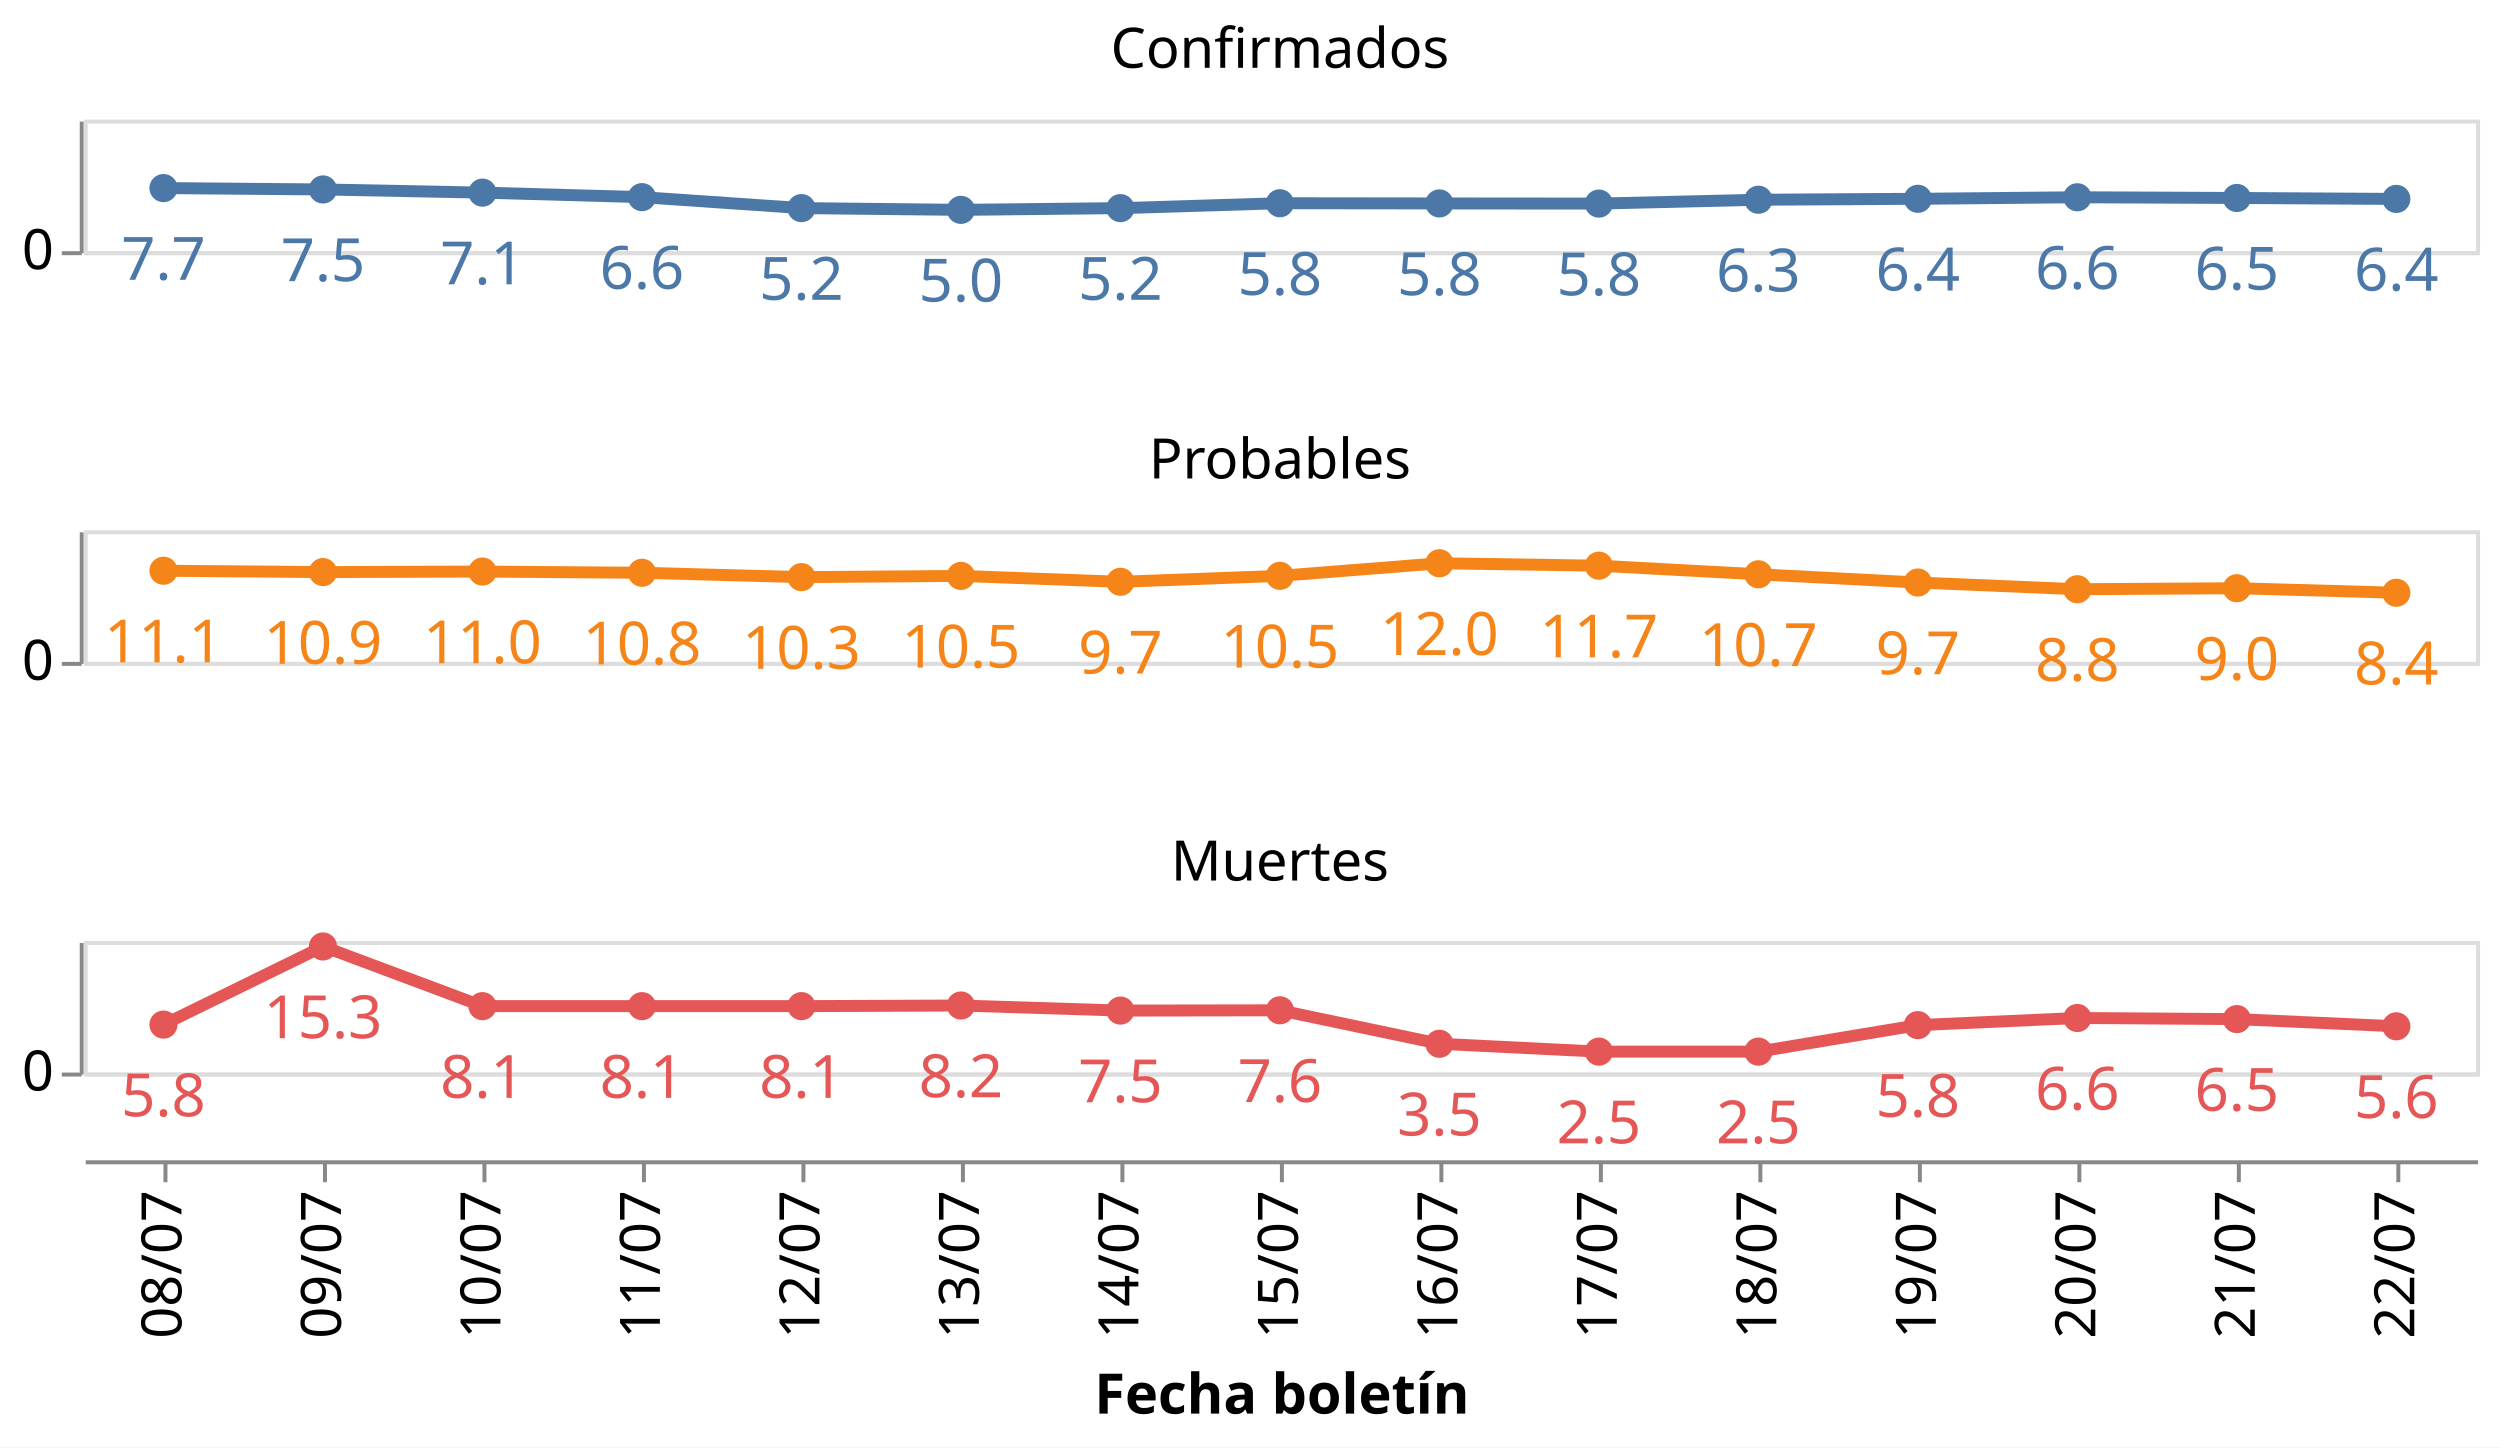
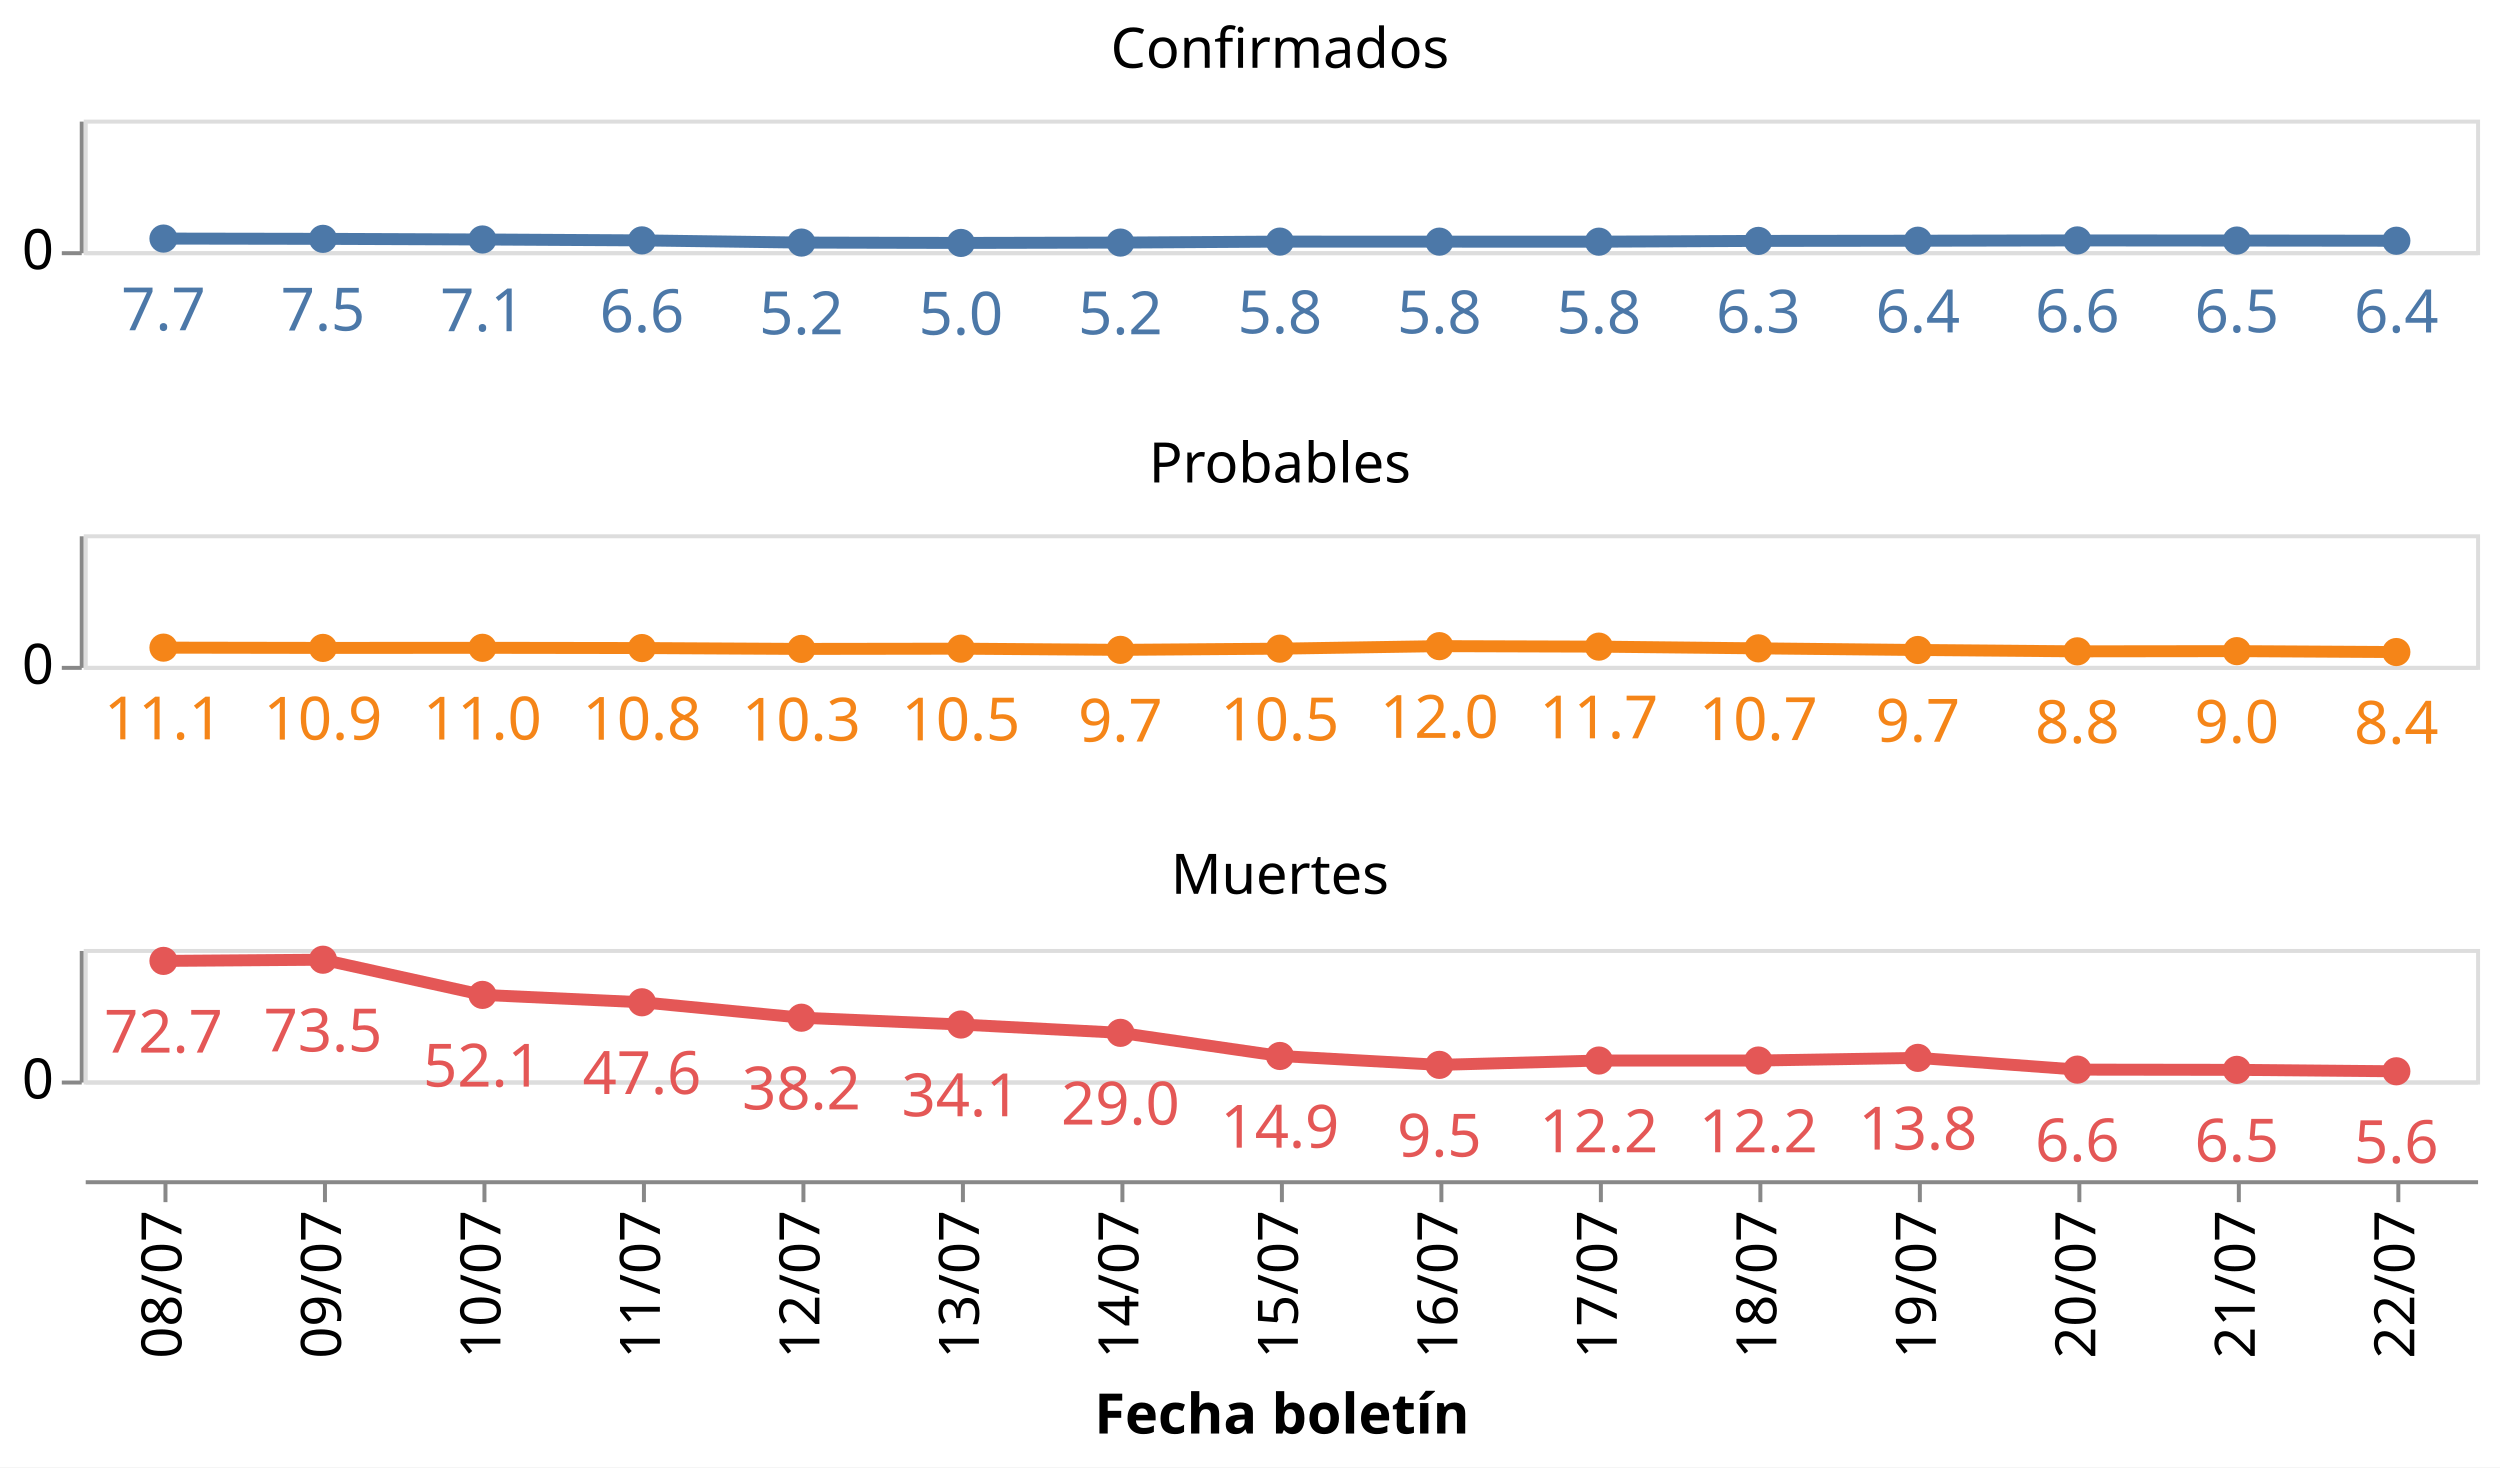
- <svg xmlns="http://www.w3.org/2000/svg" class="marks" width="627" height="363" viewBox="0 0 627 363" version="1.1">
-   <rect width="627" height="363" style="fill: white;" />
+ <svg xmlns="http://www.w3.org/2000/svg" class="marks" width="627" height="368" viewBox="0 0 627 368" version="1.1">
+   <rect width="627" height="368" style="fill: white;" />
  <g transform="translate(21,30)">
    <g class="mark-group role-frame root">
      <g transform="translate(0,0)">
        <path class="background" d="M0,0h0v0h0Z" style="fill: none;" />
        <g>
          <g class="mark-group role-row-header row_header">
            <g transform="translate(-1,0)">
              <path class="background" d="M0,0h0v33h0Z" style="fill: none;" />
              <g>
                <g class="mark-group role-axis">
                  <g transform="translate(0.5,0.5)">
                    <path class="background" d="M0,0h0v0h0Z" style="pointer-events: none; fill: none;" />
                    <g>
                      <g class="mark-rule role-axis-tick" style="pointer-events: none;">
                        <line transform="translate(0,33)" x2="-5" y2="0" style="fill: none; stroke: #888; stroke-width: 1; opacity: 1;" />
                      </g>
                      <g class="mark-text role-axis-label" style="pointer-events: none;">
                        <text text-anchor="end" transform="translate(-7,37)" style="font-family: sans-serif; font-size: 14px; fill: #000; opacity: 1;">0</text>
                      </g>
                      <g class="mark-rule role-axis-domain" style="pointer-events: none;">
                        <line transform="translate(0,33)" x2="0" y2="-33" style="fill: none; stroke: #888; stroke-width: 1; opacity: 1;" />
                      </g>
                    </g>
                    <path class="foreground" d="" style="pointer-events: none; display: none; fill: none;" />
                  </g>
                </g>
              </g>
              <path class="foreground" d="" style="display: none; fill: none;" />
            </g>
-             <g transform="translate(-1,103)">
+             <g transform="translate(-1,104)">
              <path class="background" d="M0,0h0v33h0Z" style="fill: none;" />
              <g>
                <g class="mark-group role-axis">
                  <g transform="translate(0.5,0.5)">
                    <path class="background" d="M0,0h0v0h0Z" style="pointer-events: none; fill: none;" />
                    <g>
                      <g class="mark-rule role-axis-tick" style="pointer-events: none;">
                        <line transform="translate(0,33)" x2="-5" y2="0" style="fill: none; stroke: #888; stroke-width: 1; opacity: 1;" />
                      </g>
                      <g class="mark-text role-axis-label" style="pointer-events: none;">
                        <text text-anchor="end" transform="translate(-7,37)" style="font-family: sans-serif; font-size: 14px; fill: #000; opacity: 1;">0</text>
                      </g>
                      <g class="mark-rule role-axis-domain" style="pointer-events: none;">
                        <line transform="translate(0,33)" x2="0" y2="-33" style="fill: none; stroke: #888; stroke-width: 1; opacity: 1;" />
                      </g>
                    </g>
                    <path class="foreground" d="" style="pointer-events: none; display: none; fill: none;" />
                  </g>
                </g>
              </g>
              <path class="foreground" d="" style="display: none; fill: none;" />
            </g>
-             <g transform="translate(-1,206)">
+             <g transform="translate(-1,208)">
              <path class="background" d="M0,0h0v33h0Z" style="fill: none;" />
              <g>
                <g class="mark-group role-axis">
                  <g transform="translate(0.5,0.5)">
                    <path class="background" d="M0,0h0v0h0Z" style="pointer-events: none; fill: none;" />
                    <g>
                      <g class="mark-rule role-axis-tick" style="pointer-events: none;">
                        <line transform="translate(0,33)" x2="-5" y2="0" style="fill: none; stroke: #888; stroke-width: 1; opacity: 1;" />
                      </g>
                      <g class="mark-text role-axis-label" style="pointer-events: none;">
                        <text text-anchor="end" transform="translate(-7,37)" style="font-family: sans-serif; font-size: 14px; fill: #000; opacity: 1;">0</text>
                      </g>
                      <g class="mark-rule role-axis-domain" style="pointer-events: none;">
                        <line transform="translate(0,33)" x2="0" y2="-33" style="fill: none; stroke: #888; stroke-width: 1; opacity: 1;" />
                      </g>
                    </g>
                    <path class="foreground" d="" style="pointer-events: none; display: none; fill: none;" />
                  </g>
                </g>
              </g>
              <path class="foreground" d="" style="display: none; fill: none;" />
            </g>
          </g>
          <g class="mark-group role-column-footer column_footer">
-             <g transform="translate(0,261)">
+             <g transform="translate(0,266)">
              <path class="background" d="M0,0h600v0h-600Z" style="fill: none;" />
              <g>
                <g class="mark-group role-axis">
                  <g transform="translate(0.5,0.5)">
                    <path class="background" d="M0,0h0v0h0Z" style="pointer-events: none; fill: none;" />
                    <g>
                      <g class="mark-rule role-axis-tick" style="pointer-events: none;">
                        <line transform="translate(20,0)" x2="0" y2="5" style="fill: none; stroke: #888; stroke-width: 1; opacity: 1;" />
                        <line transform="translate(60,0)" x2="0" y2="5" style="fill: none; stroke: #888; stroke-width: 1; opacity: 1;" />
                        <line transform="translate(100,0)" x2="0" y2="5" style="fill: none; stroke: #888; stroke-width: 1; opacity: 1;" />
                        <line transform="translate(140,0)" x2="0" y2="5" style="fill: none; stroke: #888; stroke-width: 1; opacity: 1;" />
                        <line transform="translate(180,0)" x2="0" y2="5" style="fill: none; stroke: #888; stroke-width: 1; opacity: 1;" />
                        <line transform="translate(220,0)" x2="0" y2="5" style="fill: none; stroke: #888; stroke-width: 1; opacity: 1;" />
                        <line transform="translate(260,0)" x2="0" y2="5" style="fill: none; stroke: #888; stroke-width: 1; opacity: 1;" />
                        <line transform="translate(300,0)" x2="0" y2="5" style="fill: none; stroke: #888; stroke-width: 1; opacity: 1;" />
                        <line transform="translate(340,0)" x2="0" y2="5" style="fill: none; stroke: #888; stroke-width: 1; opacity: 1;" />
                        <line transform="translate(380,0)" x2="0" y2="5" style="fill: none; stroke: #888; stroke-width: 1; opacity: 1;" />
                        <line transform="translate(420,0)" x2="0" y2="5" style="fill: none; stroke: #888; stroke-width: 1; opacity: 1;" />
                        <line transform="translate(460,0)" x2="0" y2="5" style="fill: none; stroke: #888; stroke-width: 1; opacity: 1;" />
                        <line transform="translate(500,0)" x2="0" y2="5" style="fill: none; stroke: #888; stroke-width: 1; opacity: 1;" />
                        <line transform="translate(540,0)" x2="0" y2="5" style="fill: none; stroke: #888; stroke-width: 1; opacity: 1;" />
                        <line transform="translate(580,0)" x2="0" y2="5" style="fill: none; stroke: #888; stroke-width: 1; opacity: 1;" />
                      </g>
                      <g class="mark-text role-axis-label" style="pointer-events: none;">
                        <text text-anchor="end" transform="translate(20,7) rotate(270) translate(0,4)" style="font-family: sans-serif; font-size: 14px; fill: #000; opacity: 1;">08/07</text>
                        <text text-anchor="end" transform="translate(60,7) rotate(270) translate(0,4)" style="font-family: sans-serif; font-size: 14px; fill: #000; opacity: 1;">09/07</text>
                        <text text-anchor="end" transform="translate(100,7) rotate(270) translate(0,4)" style="font-family: sans-serif; font-size: 14px; fill: #000; opacity: 1;">10/07</text>
                        <text text-anchor="end" transform="translate(140,7) rotate(270) translate(0,4)" style="font-family: sans-serif; font-size: 14px; fill: #000; opacity: 1;">11/07</text>
                        <text text-anchor="end" transform="translate(180,7) rotate(270) translate(0,4)" style="font-family: sans-serif; font-size: 14px; fill: #000; opacity: 1;">12/07</text>
                        <text text-anchor="end" transform="translate(220,7) rotate(270) translate(0,4)" style="font-family: sans-serif; font-size: 14px; fill: #000; opacity: 1;">13/07</text>
                        <text text-anchor="end" transform="translate(260,7) rotate(270) translate(0,4)" style="font-family: sans-serif; font-size: 14px; fill: #000; opacity: 1;">14/07</text>
                        <text text-anchor="end" transform="translate(300,7) rotate(270) translate(0,4)" style="font-family: sans-serif; font-size: 14px; fill: #000; opacity: 1;">15/07</text>
                        <text text-anchor="end" transform="translate(340,7) rotate(270) translate(0,4)" style="font-family: sans-serif; font-size: 14px; fill: #000; opacity: 1;">16/07</text>
                        <text text-anchor="end" transform="translate(380,7) rotate(270) translate(0,4)" style="font-family: sans-serif; font-size: 14px; fill: #000; opacity: 1;">17/07</text>
                        <text text-anchor="end" transform="translate(420,7) rotate(270) translate(0,4)" style="font-family: sans-serif; font-size: 14px; fill: #000; opacity: 1;">18/07</text>
                        <text text-anchor="end" transform="translate(460,7) rotate(270) translate(0,4)" style="font-family: sans-serif; font-size: 14px; fill: #000; opacity: 1;">19/07</text>
                        <text text-anchor="end" transform="translate(500,7) rotate(270) translate(0,4)" style="font-family: sans-serif; font-size: 14px; fill: #000; opacity: 1;">20/07</text>
                        <text text-anchor="end" transform="translate(540,7) rotate(270) translate(0,4)" style="font-family: sans-serif; font-size: 14px; fill: #000; opacity: 1;">21/07</text>
                        <text text-anchor="end" transform="translate(580,7) rotate(270) translate(0,4)" style="font-family: sans-serif; font-size: 14px; fill: #000; opacity: 1;">22/07</text>
                      </g>
                      <g class="mark-rule role-axis-domain" style="pointer-events: none;">
                        <line transform="translate(0,0)" x2="600" y2="0" style="fill: none; stroke: #888; stroke-width: 1; opacity: 1;" />
                      </g>
                      <g class="mark-text role-axis-title" style="pointer-events: none;">
                        <text text-anchor="middle" transform="translate(300,63.03418)" style="font-family: sans-serif; font-size: 14px; font-weight: bold; fill: #000; opacity: 1;">Fecha boletín</text>
                      </g>
                    </g>
                    <path class="foreground" d="" style="pointer-events: none; display: none; fill: none;" />
                  </g>
                </g>
              </g>
              <path class="foreground" d="" style="display: none; fill: none;" />
            </g>
          </g>
          <g class="mark-group role-scope cell">
            <g transform="translate(0,0)">
              <path class="background" d="M0.5,0.5h600v33h-600Z" style="fill: none; stroke: #ddd;" />
              <g>
                <g class="mark-group role-axis">
                  <g transform="translate(0.5,0.5)">
                    <path class="background" d="M0,0h0v0h0Z" style="pointer-events: none; fill: none;" />
                    <g>
                      <g class="mark-rule role-axis-grid" style="pointer-events: none;">
                        <line transform="translate(0,33)" x2="600" y2="0" style="fill: none; stroke: #ddd; stroke-width: 1; opacity: 1;" />
                      </g>
                    </g>
                    <path class="foreground" d="" style="pointer-events: none; display: none; fill: none;" />
                  </g>
                </g>
                <g class="mark-group role-scope child_layer_0_layer_0_pathgroup">
                  <g transform="translate(0,0)">
                    <path class="background" d="M0,0h600v33h-600Z" style="fill: none;" />
                    <g>
                      <g class="mark-line role-mark child_layer_0_layer_0_marks">
-                         <path d="M20,17.169L60,17.515L100,18.312L140,19.443L180,22.192L220,22.634L260,22.198L300,20.971L340,21.023L380,21.063L420,20.095L460,19.859L500,19.473L540,19.652L580,19.888" style="fill: none; stroke: #4c78a8; stroke-width: 3;" />
+                         <path d="M20,29.834L60,29.903L100,30.062L140,30.289L180,30.838L220,30.927L260,30.84L300,30.594L340,30.605L380,30.613L420,30.419L460,30.372L500,30.295L540,30.33L580,30.378" style="fill: none; stroke: #4c78a8; stroke-width: 3;" />
                      </g>
                    </g>
                    <path class="foreground" d="" style="display: none; fill: none;" />
                  </g>
                </g>
                <g class="mark-symbol role-mark child_layer_0_layer_1_marks">
-                   <path transform="translate(20,17.16926)" d="M3.536,0A3.536,3.536,0,1,1,-3.536,0A3.536,3.536,0,1,1,3.536,0" style="fill: #4c78a8; stroke-width: 2; opacity: 1;" />
-                   <path transform="translate(60,17.51533)" d="M3.536,0A3.536,3.536,0,1,1,-3.536,0A3.536,3.536,0,1,1,3.536,0" style="fill: #4c78a8; stroke-width: 2; opacity: 1;" />
-                   <path transform="translate(100,18.3121)" d="M3.536,0A3.536,3.536,0,1,1,-3.536,0A3.536,3.536,0,1,1,3.536,0" style="fill: #4c78a8; stroke-width: 2; opacity: 1;" />
-                   <path transform="translate(140,19.44287)" d="M3.536,0A3.536,3.536,0,1,1,-3.536,0A3.536,3.536,0,1,1,3.536,0" style="fill: #4c78a8; stroke-width: 2; opacity: 1;" />
-                   <path transform="translate(180,22.19184)" d="M3.536,0A3.536,3.536,0,1,1,-3.536,0A3.536,3.536,0,1,1,3.536,0" style="fill: #4c78a8; stroke-width: 2; opacity: 1;" />
-                   <path transform="translate(220,22.63365)" d="M3.536,0A3.536,3.536,0,1,1,-3.536,0A3.536,3.536,0,1,1,3.536,0" style="fill: #4c78a8; stroke-width: 2; opacity: 1;" />
-                   <path transform="translate(260,22.19777)" d="M3.536,0A3.536,3.536,0,1,1,-3.536,0A3.536,3.536,0,1,1,3.536,0" style="fill: #4c78a8; stroke-width: 2; opacity: 1;" />
-                   <path transform="translate(300,20.97067)" d="M3.536,0A3.536,3.536,0,1,1,-3.536,0A3.536,3.536,0,1,1,3.536,0" style="fill: #4c78a8; stroke-width: 2; opacity: 1;" />
-                   <path transform="translate(340,21.02334)" d="M3.536,0A3.536,3.536,0,1,1,-3.536,0A3.536,3.536,0,1,1,3.536,0" style="fill: #4c78a8; stroke-width: 2; opacity: 1;" />
-                   <path transform="translate(380,21.06256)" d="M3.536,0A3.536,3.536,0,1,1,-3.536,0A3.536,3.536,0,1,1,3.536,0" style="fill: #4c78a8; stroke-width: 2; opacity: 1;" />
-                   <path transform="translate(420,20.09459)" d="M3.536,0A3.536,3.536,0,1,1,-3.536,0A3.536,3.536,0,1,1,3.536,0" style="fill: #4c78a8; stroke-width: 2; opacity: 1;" />
-                   <path transform="translate(460,19.85922)" d="M3.536,0A3.536,3.536,0,1,1,-3.536,0A3.536,3.536,0,1,1,3.536,0" style="fill: #4c78a8; stroke-width: 2; opacity: 1;" />
-                   <path transform="translate(500,19.47345)" d="M3.536,0A3.536,3.536,0,1,1,-3.536,0A3.536,3.536,0,1,1,3.536,0" style="fill: #4c78a8; stroke-width: 2; opacity: 1;" />
-                   <path transform="translate(540,19.65161)" d="M3.536,0A3.536,3.536,0,1,1,-3.536,0A3.536,3.536,0,1,1,3.536,0" style="fill: #4c78a8; stroke-width: 2; opacity: 1;" />
-                   <path transform="translate(580,19.88809)" d="M3.536,0A3.536,3.536,0,1,1,-3.536,0A3.536,3.536,0,1,1,3.536,0" style="fill: #4c78a8; stroke-width: 2; opacity: 1;" />
+                   <path transform="translate(580,30.37762)" d="M3.536,0A3.536,3.536,0,1,1,-3.536,0A3.536,3.536,0,1,1,3.536,0" style="fill: #4c78a8; stroke-width: 2; opacity: 1;" />
+                   <path transform="translate(540,30.33032)" d="M3.536,0A3.536,3.536,0,1,1,-3.536,0A3.536,3.536,0,1,1,3.536,0" style="fill: #4c78a8; stroke-width: 2; opacity: 1;" />
+                   <path transform="translate(500,30.29469)" d="M3.536,0A3.536,3.536,0,1,1,-3.536,0A3.536,3.536,0,1,1,3.536,0" style="fill: #4c78a8; stroke-width: 2; opacity: 1;" />
+                   <path transform="translate(460,30.37184)" d="M3.536,0A3.536,3.536,0,1,1,-3.536,0A3.536,3.536,0,1,1,3.536,0" style="fill: #4c78a8; stroke-width: 2; opacity: 1;" />
+                   <path transform="translate(420,30.41892)" d="M3.536,0A3.536,3.536,0,1,1,-3.536,0A3.536,3.536,0,1,1,3.536,0" style="fill: #4c78a8; stroke-width: 2; opacity: 1;" />
+                   <path transform="translate(380,30.61251)" d="M3.536,0A3.536,3.536,0,1,1,-3.536,0A3.536,3.536,0,1,1,3.536,0" style="fill: #4c78a8; stroke-width: 2; opacity: 1;" />
+                   <path transform="translate(340,30.60467)" d="M3.536,0A3.536,3.536,0,1,1,-3.536,0A3.536,3.536,0,1,1,3.536,0" style="fill: #4c78a8; stroke-width: 2; opacity: 1;" />
+                   <path transform="translate(300,30.59413)" d="M3.536,0A3.536,3.536,0,1,1,-3.536,0A3.536,3.536,0,1,1,3.536,0" style="fill: #4c78a8; stroke-width: 2; opacity: 1;" />
+                   <path transform="translate(260,30.83955)" d="M3.536,0A3.536,3.536,0,1,1,-3.536,0A3.536,3.536,0,1,1,3.536,0" style="fill: #4c78a8; stroke-width: 2; opacity: 1;" />
+                   <path transform="translate(220,30.92673)" d="M3.536,0A3.536,3.536,0,1,1,-3.536,0A3.536,3.536,0,1,1,3.536,0" style="fill: #4c78a8; stroke-width: 2; opacity: 1;" />
+                   <path transform="translate(180,30.83837)" d="M3.536,0A3.536,3.536,0,1,1,-3.536,0A3.536,3.536,0,1,1,3.536,0" style="fill: #4c78a8; stroke-width: 2; opacity: 1;" />
+                   <path transform="translate(140,30.28857)" d="M3.536,0A3.536,3.536,0,1,1,-3.536,0A3.536,3.536,0,1,1,3.536,0" style="fill: #4c78a8; stroke-width: 2; opacity: 1;" />
+                   <path transform="translate(100,30.06242)" d="M3.536,0A3.536,3.536,0,1,1,-3.536,0A3.536,3.536,0,1,1,3.536,0" style="fill: #4c78a8; stroke-width: 2; opacity: 1;" />
+                   <path transform="translate(60,29.90307)" d="M3.536,0A3.536,3.536,0,1,1,-3.536,0A3.536,3.536,0,1,1,3.536,0" style="fill: #4c78a8; stroke-width: 2; opacity: 1;" />
+                   <path transform="translate(20,29.83385)" d="M3.536,0A3.536,3.536,0,1,1,-3.536,0A3.536,3.536,0,1,1,3.536,0" style="fill: #4c78a8; stroke-width: 2; opacity: 1;" />
                </g>
                <g class="mark-text role-mark child_layer_1_marks">
-                   <text text-anchor="middle" transform="translate(20,40.16926)" style="font-family: sans-serif; font-size: 15px; fill: #4c78a8;">7.7</text>
-                   <text text-anchor="middle" transform="translate(60,40.51533)" style="font-family: sans-serif; font-size: 15px; fill: #4c78a8;">7.5</text>
-                   <text text-anchor="middle" transform="translate(100,41.3121)" style="font-family: sans-serif; font-size: 15px; fill: #4c78a8;">7.1</text>
-                   <text text-anchor="middle" transform="translate(140,42.44287)" style="font-family: sans-serif; font-size: 15px; fill: #4c78a8;">6.6</text>
-                   <text text-anchor="middle" transform="translate(180,45.19184)" style="font-family: sans-serif; font-size: 15px; fill: #4c78a8;">5.2</text>
-                   <text text-anchor="middle" transform="translate(220,45.63365)" style="font-family: sans-serif; font-size: 15px; fill: #4c78a8;">5.0</text>
-                   <text text-anchor="middle" transform="translate(260,45.19777)" style="font-family: sans-serif; font-size: 15px; fill: #4c78a8;">5.2</text>
-                   <text text-anchor="middle" transform="translate(300,43.97067)" style="font-family: sans-serif; font-size: 15px; fill: #4c78a8;">5.8</text>
-                   <text text-anchor="middle" transform="translate(340,44.02334)" style="font-family: sans-serif; font-size: 15px; fill: #4c78a8;">5.8</text>
-                   <text text-anchor="middle" transform="translate(380,44.06256)" style="font-family: sans-serif; font-size: 15px; fill: #4c78a8;">5.8</text>
-                   <text text-anchor="middle" transform="translate(420,43.09459)" style="font-family: sans-serif; font-size: 15px; fill: #4c78a8;">6.3</text>
-                   <text text-anchor="middle" transform="translate(460,42.85922)" style="font-family: sans-serif; font-size: 15px; fill: #4c78a8;">6.4</text>
-                   <text text-anchor="middle" transform="translate(500,42.47345)" style="font-family: sans-serif; font-size: 15px; fill: #4c78a8;">6.6</text>
-                   <text text-anchor="middle" transform="translate(540,42.65161)" style="font-family: sans-serif; font-size: 15px; fill: #4c78a8;">6.5</text>
-                   <text text-anchor="middle" transform="translate(580,42.88809)" style="font-family: sans-serif; font-size: 15px; fill: #4c78a8;">6.4</text>
+                   <text text-anchor="middle" transform="translate(580,53.37762)" style="font-family: sans-serif; font-size: 15px; fill: #4c78a8;">6.4</text>
+                   <text text-anchor="middle" transform="translate(540,53.33032)" style="font-family: sans-serif; font-size: 15px; fill: #4c78a8;">6.5</text>
+                   <text text-anchor="middle" transform="translate(500,53.29469)" style="font-family: sans-serif; font-size: 15px; fill: #4c78a8;">6.6</text>
+                   <text text-anchor="middle" transform="translate(460,53.37184)" style="font-family: sans-serif; font-size: 15px; fill: #4c78a8;">6.4</text>
+                   <text text-anchor="middle" transform="translate(420,53.41892)" style="font-family: sans-serif; font-size: 15px; fill: #4c78a8;">6.3</text>
+                   <text text-anchor="middle" transform="translate(380,53.61251)" style="font-family: sans-serif; font-size: 15px; fill: #4c78a8;">5.8</text>
+                   <text text-anchor="middle" transform="translate(340,53.60467)" style="font-family: sans-serif; font-size: 15px; fill: #4c78a8;">5.8</text>
+                   <text text-anchor="middle" transform="translate(300,53.59413)" style="font-family: sans-serif; font-size: 15px; fill: #4c78a8;">5.8</text>
+                   <text text-anchor="middle" transform="translate(260,53.83955)" style="font-family: sans-serif; font-size: 15px; fill: #4c78a8;">5.2</text>
+                   <text text-anchor="middle" transform="translate(220,53.92673)" style="font-family: sans-serif; font-size: 15px; fill: #4c78a8;">5.0</text>
+                   <text text-anchor="middle" transform="translate(180,53.83837)" style="font-family: sans-serif; font-size: 15px; fill: #4c78a8;">5.2</text>
+                   <text text-anchor="middle" transform="translate(140,53.28857)" style="font-family: sans-serif; font-size: 15px; fill: #4c78a8;">6.6</text>
+                   <text text-anchor="middle" transform="translate(100,53.06242)" style="font-family: sans-serif; font-size: 15px; fill: #4c78a8;">7.1</text>
+                   <text text-anchor="middle" transform="translate(60,52.90307)" style="font-family: sans-serif; font-size: 15px; fill: #4c78a8;">7.5</text>
+                   <text text-anchor="middle" transform="translate(20,52.83385)" style="font-family: sans-serif; font-size: 15px; fill: #4c78a8;">7.7</text>
                </g>
                <g class="mark-group role-title">
                  <g transform="translate(300,-24)">
                    <path class="background" d="M0,0h0v0h0Z" style="pointer-events: none; fill: none;" />
                    <g>
                      <g class="mark-text role-title-text" style="pointer-events: none;">
                        <text text-anchor="middle" transform="translate(0,11)" style="font-family: sans-serif; font-size: 14px; fill: #000; opacity: 1;">Confirmados</text>
                      </g>
                    </g>
                    <path class="foreground" d="" style="pointer-events: none; display: none; fill: none;" />
                  </g>
                </g>
              </g>
              <path class="foreground" d="" style="display: none; fill: none;" />
            </g>
-             <g transform="translate(0,103)">
+             <g transform="translate(0,104)">
              <path class="background" d="M0.5,0.5h600v33h-600Z" style="fill: none; stroke: #ddd;" />
              <g>
                <g class="mark-group role-axis">
                  <g transform="translate(0.5,0.5)">
                    <path class="background" d="M0,0h0v0h0Z" style="pointer-events: none; fill: none;" />
                    <g>
                      <g class="mark-rule role-axis-grid" style="pointer-events: none;">
                        <line transform="translate(0,33)" x2="600" y2="0" style="fill: none; stroke: #ddd; stroke-width: 1; opacity: 1;" />
                      </g>
                    </g>
                    <path class="foreground" d="" style="pointer-events: none; display: none; fill: none;" />
                  </g>
                </g>
                <g class="mark-group role-scope child_layer_0_layer_0_pathgroup">
                  <g transform="translate(0,0)">
                    <path class="background" d="M0,0h600v33h-600Z" style="fill: none;" />
                    <g>
                      <g class="mark-line role-mark child_layer_0_layer_0_marks">
-                         <path d="M20,10.137L60,10.479L100,10.348L140,10.654L180,11.737L220,11.437L260,12.918L300,11.427L340,8.267L380,8.878L420,11.03L460,13.097L500,14.781L540,14.523L580,15.664" style="fill: none; stroke: #f58518; stroke-width: 3;" />
+                         <path d="M20,28.427L60,28.496L100,28.47L140,28.531L180,28.747L220,28.688L260,28.984L300,28.685L340,28.053L380,28.176L420,28.606L460,29.019L500,29.356L540,29.305L580,29.533" style="fill: none; stroke: #f58518; stroke-width: 3;" />
                      </g>
                    </g>
                    <path class="foreground" d="" style="display: none; fill: none;" />
                  </g>
                </g>
                <g class="mark-symbol role-mark child_layer_0_layer_1_marks">
-                   <path transform="translate(20,10.13724)" d="M3.536,0A3.536,3.536,0,1,1,-3.536,0A3.536,3.536,0,1,1,3.536,0" style="fill: #f58518; stroke-width: 2; opacity: 1;" />
-                   <path transform="translate(60,10.47876)" d="M3.536,0A3.536,3.536,0,1,1,-3.536,0A3.536,3.536,0,1,1,3.536,0" style="fill: #f58518; stroke-width: 2; opacity: 1;" />
-                   <path transform="translate(100,10.34828)" d="M3.536,0A3.536,3.536,0,1,1,-3.536,0A3.536,3.536,0,1,1,3.536,0" style="fill: #f58518; stroke-width: 2; opacity: 1;" />
-                   <path transform="translate(140,10.65423)" d="M3.536,0A3.536,3.536,0,1,1,-3.536,0A3.536,3.536,0,1,1,3.536,0" style="fill: #f58518; stroke-width: 2; opacity: 1;" />
-                   <path transform="translate(180,11.73723)" d="M3.536,0A3.536,3.536,0,1,1,-3.536,0A3.536,3.536,0,1,1,3.536,0" style="fill: #f58518; stroke-width: 2; opacity: 1;" />
-                   <path transform="translate(220,11.4375)" d="M3.536,0A3.536,3.536,0,1,1,-3.536,0A3.536,3.536,0,1,1,3.536,0" style="fill: #f58518; stroke-width: 2; opacity: 1;" />
-                   <path transform="translate(260,12.91804)" d="M3.536,0A3.536,3.536,0,1,1,-3.536,0A3.536,3.536,0,1,1,3.536,0" style="fill: #f58518; stroke-width: 2; opacity: 1;" />
-                   <path transform="translate(300,11.42723)" d="M3.536,0A3.536,3.536,0,1,1,-3.536,0A3.536,3.536,0,1,1,3.536,0" style="fill: #f58518; stroke-width: 2; opacity: 1;" />
-                   <path transform="translate(340,8.267284)" d="M3.536,0A3.536,3.536,0,1,1,-3.536,0A3.536,3.536,0,1,1,3.536,0" style="fill: #f58518; stroke-width: 2; opacity: 1;" />
-                   <path transform="translate(380,8.877801)" d="M3.536,0A3.536,3.536,0,1,1,-3.536,0A3.536,3.536,0,1,1,3.536,0" style="fill: #f58518; stroke-width: 2; opacity: 1;" />
-                   <path transform="translate(420,11.03048)" d="M3.536,0A3.536,3.536,0,1,1,-3.536,0A3.536,3.536,0,1,1,3.536,0" style="fill: #f58518; stroke-width: 2; opacity: 1;" />
-                   <path transform="translate(460,13.09655)" d="M3.536,0A3.536,3.536,0,1,1,-3.536,0A3.536,3.536,0,1,1,3.536,0" style="fill: #f58518; stroke-width: 2; opacity: 1;" />
-                   <path transform="translate(500,14.78148)" d="M3.536,0A3.536,3.536,0,1,1,-3.536,0A3.536,3.536,0,1,1,3.536,0" style="fill: #f58518; stroke-width: 2; opacity: 1;" />
-                   <path transform="translate(540,14.52319)" d="M3.536,0A3.536,3.536,0,1,1,-3.536,0A3.536,3.536,0,1,1,3.536,0" style="fill: #f58518; stroke-width: 2; opacity: 1;" />
-                   <path transform="translate(580,15.66378)" d="M3.536,0A3.536,3.536,0,1,1,-3.536,0A3.536,3.536,0,1,1,3.536,0" style="fill: #f58518; stroke-width: 2; opacity: 1;" />
+                   <path transform="translate(580,29.53276)" d="M3.536,0A3.536,3.536,0,1,1,-3.536,0A3.536,3.536,0,1,1,3.536,0" style="fill: #f58518; stroke-width: 2; opacity: 1;" />
+                   <path transform="translate(540,29.30464)" d="M3.536,0A3.536,3.536,0,1,1,-3.536,0A3.536,3.536,0,1,1,3.536,0" style="fill: #f58518; stroke-width: 2; opacity: 1;" />
+                   <path transform="translate(500,29.3563)" d="M3.536,0A3.536,3.536,0,1,1,-3.536,0A3.536,3.536,0,1,1,3.536,0" style="fill: #f58518; stroke-width: 2; opacity: 1;" />
+                   <path transform="translate(460,29.01931)" d="M3.536,0A3.536,3.536,0,1,1,-3.536,0A3.536,3.536,0,1,1,3.536,0" style="fill: #f58518; stroke-width: 2; opacity: 1;" />
+                   <path transform="translate(420,28.6061)" d="M3.536,0A3.536,3.536,0,1,1,-3.536,0A3.536,3.536,0,1,1,3.536,0" style="fill: #f58518; stroke-width: 2; opacity: 1;" />
+                   <path transform="translate(380,28.17556)" d="M3.536,0A3.536,3.536,0,1,1,-3.536,0A3.536,3.536,0,1,1,3.536,0" style="fill: #f58518; stroke-width: 2; opacity: 1;" />
+                   <path transform="translate(340,28.05346)" d="M3.536,0A3.536,3.536,0,1,1,-3.536,0A3.536,3.536,0,1,1,3.536,0" style="fill: #f58518; stroke-width: 2; opacity: 1;" />
+                   <path transform="translate(300,28.68545)" d="M3.536,0A3.536,3.536,0,1,1,-3.536,0A3.536,3.536,0,1,1,3.536,0" style="fill: #f58518; stroke-width: 2; opacity: 1;" />
+                   <path transform="translate(260,28.98361)" d="M3.536,0A3.536,3.536,0,1,1,-3.536,0A3.536,3.536,0,1,1,3.536,0" style="fill: #f58518; stroke-width: 2; opacity: 1;" />
+                   <path transform="translate(220,28.6875)" d="M3.536,0A3.536,3.536,0,1,1,-3.536,0A3.536,3.536,0,1,1,3.536,0" style="fill: #f58518; stroke-width: 2; opacity: 1;" />
+                   <path transform="translate(180,28.74745)" d="M3.536,0A3.536,3.536,0,1,1,-3.536,0A3.536,3.536,0,1,1,3.536,0" style="fill: #f58518; stroke-width: 2; opacity: 1;" />
+                   <path transform="translate(140,28.53085)" d="M3.536,0A3.536,3.536,0,1,1,-3.536,0A3.536,3.536,0,1,1,3.536,0" style="fill: #f58518; stroke-width: 2; opacity: 1;" />
+                   <path transform="translate(100,28.46966)" d="M3.536,0A3.536,3.536,0,1,1,-3.536,0A3.536,3.536,0,1,1,3.536,0" style="fill: #f58518; stroke-width: 2; opacity: 1;" />
+                   <path transform="translate(60,28.49575)" d="M3.536,0A3.536,3.536,0,1,1,-3.536,0A3.536,3.536,0,1,1,3.536,0" style="fill: #f58518; stroke-width: 2; opacity: 1;" />
+                   <path transform="translate(20,28.42745)" d="M3.536,0A3.536,3.536,0,1,1,-3.536,0A3.536,3.536,0,1,1,3.536,0" style="fill: #f58518; stroke-width: 2; opacity: 1;" />
                </g>
                <g class="mark-text role-mark child_layer_1_marks">
-                   <text text-anchor="middle" transform="translate(20,33.13724)" style="font-family: sans-serif; font-size: 15px; fill: #f58518;">11.1</text>
-                   <text text-anchor="middle" transform="translate(60,33.47876)" style="font-family: sans-serif; font-size: 15px; fill: #f58518;">10.9</text>
-                   <text text-anchor="middle" transform="translate(100,33.34828)" style="font-family: sans-serif; font-size: 15px; fill: #f58518;">11.0</text>
-                   <text text-anchor="middle" transform="translate(140,33.65423)" style="font-family: sans-serif; font-size: 15px; fill: #f58518;">10.8</text>
-                   <text text-anchor="middle" transform="translate(180,34.73723)" style="font-family: sans-serif; font-size: 15px; fill: #f58518;">10.3</text>
-                   <text text-anchor="middle" transform="translate(220,34.4375)" style="font-family: sans-serif; font-size: 15px; fill: #f58518;">10.5</text>
-                   <text text-anchor="middle" transform="translate(260,35.91804)" style="font-family: sans-serif; font-size: 15px; fill: #f58518;">9.7</text>
-                   <text text-anchor="middle" transform="translate(300,34.42723)" style="font-family: sans-serif; font-size: 15px; fill: #f58518;">10.5</text>
-                   <text text-anchor="middle" transform="translate(340,31.26728)" style="font-family: sans-serif; font-size: 15px; fill: #f58518;">12.0</text>
-                   <text text-anchor="middle" transform="translate(380,31.8778)" style="font-family: sans-serif; font-size: 15px; fill: #f58518;">11.7</text>
-                   <text text-anchor="middle" transform="translate(420,34.03048)" style="font-family: sans-serif; font-size: 15px; fill: #f58518;">10.7</text>
-                   <text text-anchor="middle" transform="translate(460,36.09655)" style="font-family: sans-serif; font-size: 15px; fill: #f58518;">9.7</text>
-                   <text text-anchor="middle" transform="translate(500,37.78148)" style="font-family: sans-serif; font-size: 15px; fill: #f58518;">8.8</text>
-                   <text text-anchor="middle" transform="translate(540,37.52319)" style="font-family: sans-serif; font-size: 15px; fill: #f58518;">9.0</text>
-                   <text text-anchor="middle" transform="translate(580,38.66378)" style="font-family: sans-serif; font-size: 15px; fill: #f58518;">8.4</text>
+                   <text text-anchor="middle" transform="translate(580,52.53276)" style="font-family: sans-serif; font-size: 15px; fill: #f58518;">8.4</text>
+                   <text text-anchor="middle" transform="translate(540,52.30464)" style="font-family: sans-serif; font-size: 15px; fill: #f58518;">9.0</text>
+                   <text text-anchor="middle" transform="translate(500,52.3563)" style="font-family: sans-serif; font-size: 15px; fill: #f58518;">8.8</text>
+                   <text text-anchor="middle" transform="translate(460,52.01931)" style="font-family: sans-serif; font-size: 15px; fill: #f58518;">9.7</text>
+                   <text text-anchor="middle" transform="translate(420,51.6061)" style="font-family: sans-serif; font-size: 15px; fill: #f58518;">10.7</text>
+                   <text text-anchor="middle" transform="translate(380,51.17556)" style="font-family: sans-serif; font-size: 15px; fill: #f58518;">11.7</text>
+                   <text text-anchor="middle" transform="translate(340,51.05346)" style="font-family: sans-serif; font-size: 15px; fill: #f58518;">12.0</text>
+                   <text text-anchor="middle" transform="translate(300,51.68545)" style="font-family: sans-serif; font-size: 15px; fill: #f58518;">10.5</text>
+                   <text text-anchor="middle" transform="translate(260,51.98361)" style="font-family: sans-serif; font-size: 15px; fill: #f58518;">9.7</text>
+                   <text text-anchor="middle" transform="translate(220,51.6875)" style="font-family: sans-serif; font-size: 15px; fill: #f58518;">10.5</text>
+                   <text text-anchor="middle" transform="translate(180,51.74745)" style="font-family: sans-serif; font-size: 15px; fill: #f58518;">10.3</text>
+                   <text text-anchor="middle" transform="translate(140,51.53085)" style="font-family: sans-serif; font-size: 15px; fill: #f58518;">10.8</text>
+                   <text text-anchor="middle" transform="translate(100,51.46966)" style="font-family: sans-serif; font-size: 15px; fill: #f58518;">11.0</text>
+                   <text text-anchor="middle" transform="translate(60,51.49575)" style="font-family: sans-serif; font-size: 15px; fill: #f58518;">10.9</text>
+                   <text text-anchor="middle" transform="translate(20,51.42745)" style="font-family: sans-serif; font-size: 15px; fill: #f58518;">11.1</text>
                </g>
                <g class="mark-group role-title">
                  <g transform="translate(300,-24)">
                    <path class="background" d="M0,0h0v0h0Z" style="pointer-events: none; fill: none;" />
                    <g>
                      <g class="mark-text role-title-text" style="pointer-events: none;">
                        <text text-anchor="middle" transform="translate(0,11)" style="font-family: sans-serif; font-size: 14px; fill: #000; opacity: 1;">Probables</text>
                      </g>
                    </g>
                    <path class="foreground" d="" style="pointer-events: none; display: none; fill: none;" />
                  </g>
                </g>
              </g>
              <path class="foreground" d="" style="display: none; fill: none;" />
            </g>
-             <g transform="translate(0,206)">
+             <g transform="translate(0,208)">
              <path class="background" d="M0.5,0.5h600v33h-600Z" style="fill: none; stroke: #ddd;" />
              <g>
                <g class="mark-group role-axis">
                  <g transform="translate(0.5,0.5)">
                    <path class="background" d="M0,0h0v0h0Z" style="pointer-events: none; fill: none;" />
                    <g>
                      <g class="mark-rule role-axis-grid" style="pointer-events: none;">
                        <line transform="translate(0,33)" x2="600" y2="0" style="fill: none; stroke: #ddd; stroke-width: 1; opacity: 1;" />
                      </g>
                    </g>
                    <path class="foreground" d="" style="pointer-events: none; display: none; fill: none;" />
                  </g>
                </g>
                <g class="mark-group role-scope child_layer_0_layer_0_pathgroup">
                  <g transform="translate(0,0)">
                    <path class="background" d="M0,0h600v33h-600Z" style="fill: none;" />
                    <g>
                      <g class="mark-line role-mark child_layer_0_layer_0_marks">
-                         <path d="M20,20.969L60,1.375L100,16.341L140,16.341L180,16.341L220,16.183L260,17.452L300,17.384L340,25.781L380,27.75L420,27.75L460,21.101L500,19.312L540,19.594L580,21.398" style="fill: none; stroke: #e45756; stroke-width: 3;" />
+                         <path d="M20,2.994L60,2.698L100,11.519L140,13.372L180,17.242L220,18.952L260,21.037L300,26.84L340,29.07L380,27.981L420,27.981L460,27.313L500,30.262L540,30.319L580,30.68" style="fill: none; stroke: #e45756; stroke-width: 3;" />
                      </g>
                    </g>
                    <path class="foreground" d="" style="display: none; fill: none;" />
                  </g>
                </g>
                <g class="mark-symbol role-mark child_layer_0_layer_1_marks">
-                   <path transform="translate(20,20.96875)" d="M3.536,0A3.536,3.536,0,1,1,-3.536,0A3.536,3.536,0,1,1,3.536,0" style="fill: #e45756; stroke-width: 2; opacity: 1;" />
-                   <path transform="translate(60,1.375)" d="M3.536,0A3.536,3.536,0,1,1,-3.536,0A3.536,3.536,0,1,1,3.536,0" style="fill: #e45756; stroke-width: 2; opacity: 1;" />
-                   <path transform="translate(100,16.34135)" d="M3.536,0A3.536,3.536,0,1,1,-3.536,0A3.536,3.536,0,1,1,3.536,0" style="fill: #e45756; stroke-width: 2; opacity: 1;" />
-                   <path transform="translate(140,16.34135)" d="M3.536,0A3.536,3.536,0,1,1,-3.536,0A3.536,3.536,0,1,1,3.536,0" style="fill: #e45756; stroke-width: 2; opacity: 1;" />
-                   <path transform="translate(180,16.34135)" d="M3.536,0A3.536,3.536,0,1,1,-3.536,0A3.536,3.536,0,1,1,3.536,0" style="fill: #e45756; stroke-width: 2; opacity: 1;" />
-                   <path transform="translate(220,16.18269)" d="M3.536,0A3.536,3.536,0,1,1,-3.536,0A3.536,3.536,0,1,1,3.536,0" style="fill: #e45756; stroke-width: 2; opacity: 1;" />
-                   <path transform="translate(260,17.45192)" d="M3.536,0A3.536,3.536,0,1,1,-3.536,0A3.536,3.536,0,1,1,3.536,0" style="fill: #e45756; stroke-width: 2; opacity: 1;" />
-                   <path transform="translate(300,17.38393)" d="M3.536,0A3.536,3.536,0,1,1,-3.536,0A3.536,3.536,0,1,1,3.536,0" style="fill: #e45756; stroke-width: 2; opacity: 1;" />
-                   <path transform="translate(340,25.78125)" d="M3.536,0A3.536,3.536,0,1,1,-3.536,0A3.536,3.536,0,1,1,3.536,0" style="fill: #e45756; stroke-width: 2; opacity: 1;" />
-                   <path transform="translate(380,27.75)" d="M3.536,0A3.536,3.536,0,1,1,-3.536,0A3.536,3.536,0,1,1,3.536,0" style="fill: #e45756; stroke-width: 2; opacity: 1;" />
-                   <path transform="translate(420,27.75)" d="M3.536,0A3.536,3.536,0,1,1,-3.536,0A3.536,3.536,0,1,1,3.536,0" style="fill: #e45756; stroke-width: 2; opacity: 1;" />
-                   <path transform="translate(460,21.10096)" d="M3.536,0A3.536,3.536,0,1,1,-3.536,0A3.536,3.536,0,1,1,3.536,0" style="fill: #e45756; stroke-width: 2; opacity: 1;" />
-                   <path transform="translate(500,19.3125)" d="M3.536,0A3.536,3.536,0,1,1,-3.536,0A3.536,3.536,0,1,1,3.536,0" style="fill: #e45756; stroke-width: 2; opacity: 1;" />
-                   <path transform="translate(540,19.59375)" d="M3.536,0A3.536,3.536,0,1,1,-3.536,0A3.536,3.536,0,1,1,3.536,0" style="fill: #e45756; stroke-width: 2; opacity: 1;" />
-                   <path transform="translate(580,21.39844)" d="M3.536,0A3.536,3.536,0,1,1,-3.536,0A3.536,3.536,0,1,1,3.536,0" style="fill: #e45756; stroke-width: 2; opacity: 1;" />
+                   <path transform="translate(580,30.67969)" d="M3.536,0A3.536,3.536,0,1,1,-3.536,0A3.536,3.536,0,1,1,3.536,0" style="fill: #e45756; stroke-width: 2; opacity: 1;" />
+                   <path transform="translate(540,30.31875)" d="M3.536,0A3.536,3.536,0,1,1,-3.536,0A3.536,3.536,0,1,1,3.536,0" style="fill: #e45756; stroke-width: 2; opacity: 1;" />
+                   <path transform="translate(500,30.2625)" d="M3.536,0A3.536,3.536,0,1,1,-3.536,0A3.536,3.536,0,1,1,3.536,0" style="fill: #e45756; stroke-width: 2; opacity: 1;" />
+                   <path transform="translate(460,27.31339)" d="M3.536,0A3.536,3.536,0,1,1,-3.536,0A3.536,3.536,0,1,1,3.536,0" style="fill: #e45756; stroke-width: 2; opacity: 1;" />
+                   <path transform="translate(420,27.98125)" d="M3.536,0A3.536,3.536,0,1,1,-3.536,0A3.536,3.536,0,1,1,3.536,0" style="fill: #e45756; stroke-width: 2; opacity: 1;" />
+                   <path transform="translate(380,27.98125)" d="M3.536,0A3.536,3.536,0,1,1,-3.536,0A3.536,3.536,0,1,1,3.536,0" style="fill: #e45756; stroke-width: 2; opacity: 1;" />
+                   <path transform="translate(340,29.07039)" d="M3.536,0A3.536,3.536,0,1,1,-3.536,0A3.536,3.536,0,1,1,3.536,0" style="fill: #e45756; stroke-width: 2; opacity: 1;" />
+                   <path transform="translate(300,26.84)" d="M3.536,0A3.536,3.536,0,1,1,-3.536,0A3.536,3.536,0,1,1,3.536,0" style="fill: #e45756; stroke-width: 2; opacity: 1;" />
+                   <path transform="translate(260,21.0375)" d="M3.536,0A3.536,3.536,0,1,1,-3.536,0A3.536,3.536,0,1,1,3.536,0" style="fill: #e45756; stroke-width: 2; opacity: 1;" />
+                   <path transform="translate(220,18.95208)" d="M3.536,0A3.536,3.536,0,1,1,-3.536,0A3.536,3.536,0,1,1,3.536,0" style="fill: #e45756; stroke-width: 2; opacity: 1;" />
+                   <path transform="translate(180,17.2425)" d="M3.536,0A3.536,3.536,0,1,1,-3.536,0A3.536,3.536,0,1,1,3.536,0" style="fill: #e45756; stroke-width: 2; opacity: 1;" />
+                   <path transform="translate(140,13.37187)" d="M3.536,0A3.536,3.536,0,1,1,-3.536,0A3.536,3.536,0,1,1,3.536,0" style="fill: #e45756; stroke-width: 2; opacity: 1;" />
+                   <path transform="translate(100,11.51944)" d="M3.536,0A3.536,3.536,0,1,1,-3.536,0A3.536,3.536,0,1,1,3.536,0" style="fill: #e45756; stroke-width: 2; opacity: 1;" />
+                   <path transform="translate(60,2.698438)" d="M3.536,0A3.536,3.536,0,1,1,-3.536,0A3.536,3.536,0,1,1,3.536,0" style="fill: #e45756; stroke-width: 2; opacity: 1;" />
+                   <path transform="translate(20,2.994444)" d="M3.536,0A3.536,3.536,0,1,1,-3.536,0A3.536,3.536,0,1,1,3.536,0" style="fill: #e45756; stroke-width: 2; opacity: 1;" />
                </g>
                <g class="mark-text role-mark child_layer_1_marks">
-                   <text text-anchor="middle" transform="translate(20,43.96875)" style="font-family: sans-serif; font-size: 15px; fill: #e45756;">5.8</text>
-                   <text text-anchor="middle" transform="translate(60,24.375)" style="font-family: sans-serif; font-size: 15px; fill: #e45756;">15.3</text>
-                   <text text-anchor="middle" transform="translate(100,39.34135)" style="font-family: sans-serif; font-size: 15px; fill: #e45756;">8.1</text>
-                   <text text-anchor="middle" transform="translate(140,39.34135)" style="font-family: sans-serif; font-size: 15px; fill: #e45756;">8.1</text>
-                   <text text-anchor="middle" transform="translate(180,39.34135)" style="font-family: sans-serif; font-size: 15px; fill: #e45756;">8.1</text>
-                   <text text-anchor="middle" transform="translate(220,39.18269)" style="font-family: sans-serif; font-size: 15px; fill: #e45756;">8.2</text>
-                   <text text-anchor="middle" transform="translate(260,40.45192)" style="font-family: sans-serif; font-size: 15px; fill: #e45756;">7.5</text>
-                   <text text-anchor="middle" transform="translate(300,40.38393)" style="font-family: sans-serif; font-size: 15px; fill: #e45756;">7.6</text>
-                   <text text-anchor="middle" transform="translate(340,48.78125)" style="font-family: sans-serif; font-size: 15px; fill: #e45756;">3.5</text>
-                   <text text-anchor="middle" transform="translate(380,50.75)" style="font-family: sans-serif; font-size: 15px; fill: #e45756;">2.5</text>
-                   <text text-anchor="middle" transform="translate(420,50.75)" style="font-family: sans-serif; font-size: 15px; fill: #e45756;">2.5</text>
-                   <text text-anchor="middle" transform="translate(460,44.10096)" style="font-family: sans-serif; font-size: 15px; fill: #e45756;">5.8</text>
-                   <text text-anchor="middle" transform="translate(500,42.3125)" style="font-family: sans-serif; font-size: 15px; fill: #e45756;">6.6</text>
-                   <text text-anchor="middle" transform="translate(540,42.59375)" style="font-family: sans-serif; font-size: 15px; fill: #e45756;">6.5</text>
-                   <text text-anchor="middle" transform="translate(580,44.39844)" style="font-family: sans-serif; font-size: 15px; fill: #e45756;">5.6</text>
+                   <text text-anchor="middle" transform="translate(580,53.67969)" style="font-family: sans-serif; font-size: 15px; fill: #e45756;">5.6</text>
+                   <text text-anchor="middle" transform="translate(540,53.31875)" style="font-family: sans-serif; font-size: 15px; fill: #e45756;">6.5</text>
+                   <text text-anchor="middle" transform="translate(500,53.2625)" style="font-family: sans-serif; font-size: 15px; fill: #e45756;">6.6</text>
+                   <text text-anchor="middle" transform="translate(460,50.31339)" style="font-family: sans-serif; font-size: 15px; fill: #e45756;">13.8</text>
+                   <text text-anchor="middle" transform="translate(420,50.98125)" style="font-family: sans-serif; font-size: 15px; fill: #e45756;">12.2</text>
+                   <text text-anchor="middle" transform="translate(380,50.98125)" style="font-family: sans-serif; font-size: 15px; fill: #e45756;">12.2</text>
+                   <text text-anchor="middle" transform="translate(340,52.07039)" style="font-family: sans-serif; font-size: 15px; fill: #e45756;">9.5</text>
+                   <text text-anchor="middle" transform="translate(300,49.84)" style="font-family: sans-serif; font-size: 15px; fill: #e45756;">14.9</text>
+                   <text text-anchor="middle" transform="translate(260,44.0375)" style="font-family: sans-serif; font-size: 15px; fill: #e45756;">29.0</text>
+                   <text text-anchor="middle" transform="translate(220,41.95208)" style="font-family: sans-serif; font-size: 15px; fill: #e45756;">34.1</text>
+                   <text text-anchor="middle" transform="translate(180,40.2425)" style="font-family: sans-serif; font-size: 15px; fill: #e45756;">38.2</text>
+                   <text text-anchor="middle" transform="translate(140,36.37187)" style="font-family: sans-serif; font-size: 15px; fill: #e45756;">47.6</text>
+                   <text text-anchor="middle" transform="translate(100,34.51944)" style="font-family: sans-serif; font-size: 15px; fill: #e45756;">52.1</text>
+                   <text text-anchor="middle" transform="translate(60,25.69844)" style="font-family: sans-serif; font-size: 15px; fill: #e45756;">73.5</text>
+                   <text text-anchor="middle" transform="translate(20,25.99444)" style="font-family: sans-serif; font-size: 15px; fill: #e45756;">72.7</text>
                </g>
                <g class="mark-group role-title">
-                   <g transform="translate(300,-26.16053)">
+                   <g transform="translate(300,-24.8371)">
                    <path class="background" d="M0,0h0v0h0Z" style="pointer-events: none; fill: none;" />
                    <g>
                      <g class="mark-text role-title-text" style="pointer-events: none;">
                        <text text-anchor="middle" transform="translate(0,11)" style="font-family: sans-serif; font-size: 14px; fill: #000; opacity: 1;">Muertes</text>
                      </g>
                    </g>
                    <path class="foreground" d="" style="pointer-events: none; display: none; fill: none;" />
                  </g>
                </g>
              </g>
              <path class="foreground" d="" style="display: none; fill: none;" />
            </g>
          </g>
        </g>
        <path class="foreground" d="" style="display: none; fill: none;" />
      </g>
    </g>
  </g>
</svg>
